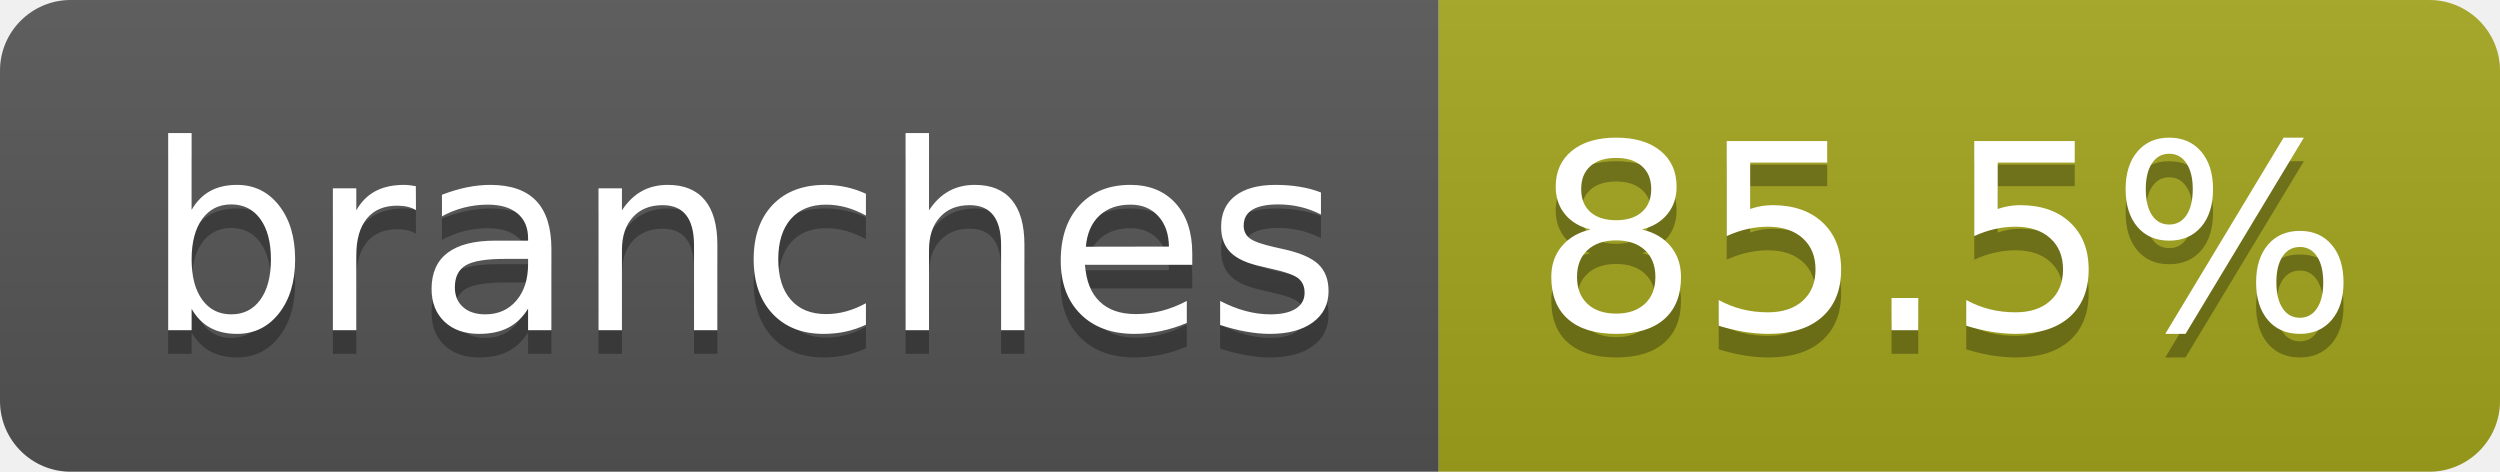
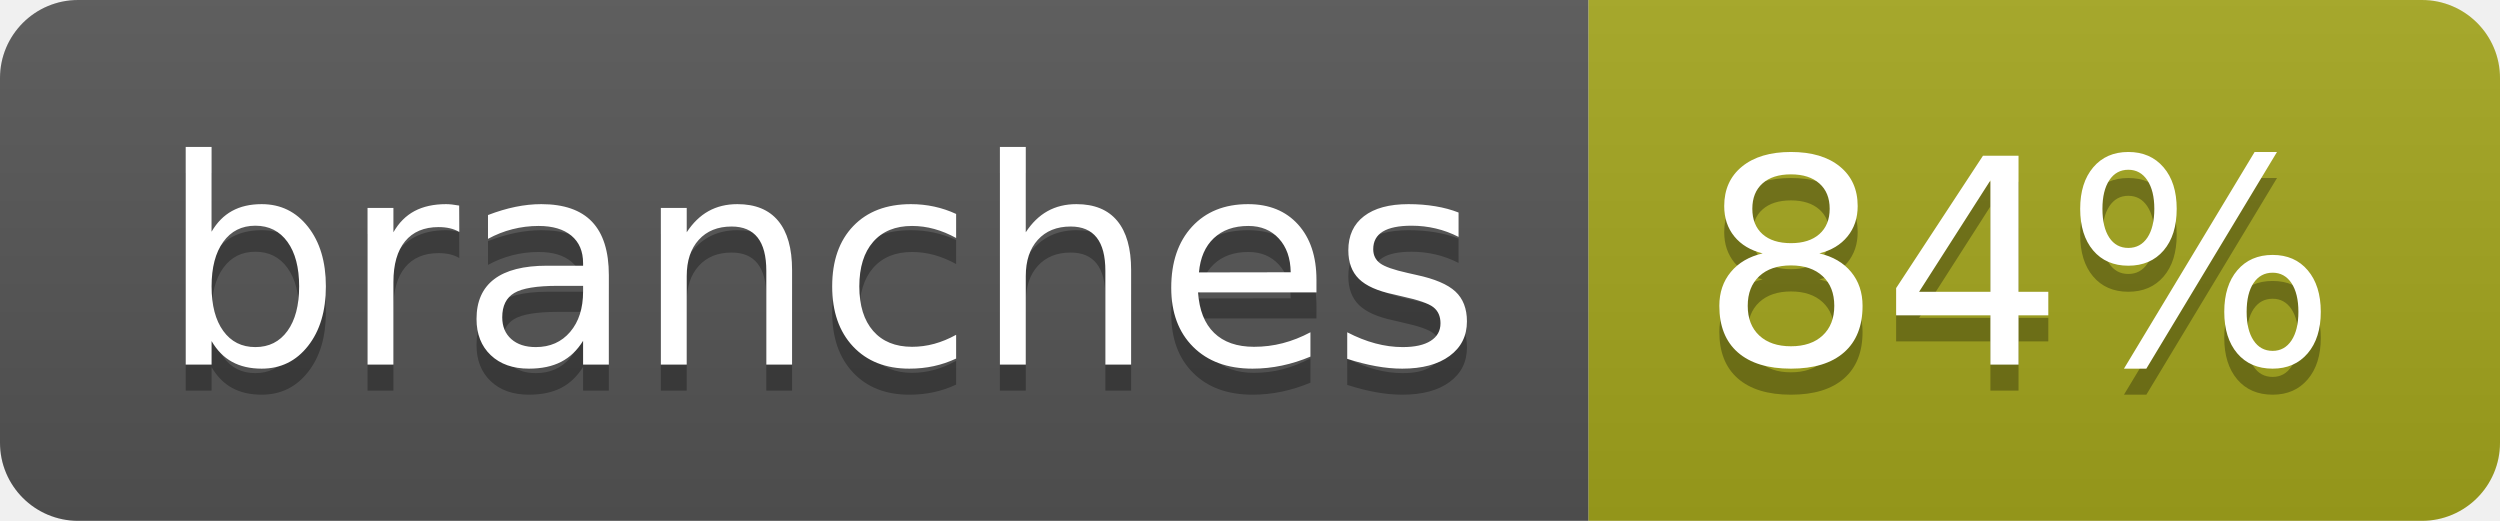
- <svg xmlns="http://www.w3.org/2000/svg" width="106" height="20" role="img" aria-label="branches: 85.5%">
+ <svg xmlns="http://www.w3.org/2000/svg" width="96" height="20" role="img" aria-label="branches: 84%">
  <linearGradient id="s" x2="0" y2="100%">
    <stop offset="0" stop-color="#bbb" stop-opacity=".1" />
    <stop offset="1" stop-opacity=".1" />
  </linearGradient>
  <clipPath id="r">
-     <rect width="106" height="20" rx="3" fill="#fff" />
+     <rect width="96" height="20" rx="3" fill="#fff" />
  </clipPath>
  <g clip-path="url(#r)">
    <rect width="61" height="20" fill="#555" />
-     <rect x="61" width="45" height="20" fill="#a4a61d" />
-     <rect width="106" height="20" fill="url(#s)" />
+     <rect x="61" width="35" height="20" fill="#a4a61d" />
+     <rect width="96" height="20" fill="url(#s)" />
  </g>
  <g fill="#fff" text-anchor="middle" font-family="Verdana,Geneva,DejaVu Sans,sans-serif" text-rendering="geometricPrecision" font-size="110">
    <text aria-hidden="true" x="315" y="150" fill="#010101" fill-opacity=".3" transform="scale(.1)" textLength="507">branches</text>
    <text x="315" y="140" transform="scale(.1)" fill="#fff" textLength="507">branches</text>
-     <text aria-hidden="true" x="825" y="150" fill="#010101" fill-opacity=".3" transform="scale(.1)" textLength="350">85.5%</text>
-     <text x="825" y="140" transform="scale(.1)" fill="#fff" textLength="350">85.5%</text>
+     <text aria-hidden="true" x="775" y="150" fill="#010101" fill-opacity=".3" transform="scale(.1)" textLength="245">84%</text>
+     <text x="775" y="140" transform="scale(.1)" fill="#fff" textLength="245">84%</text>
  </g>
</svg>
